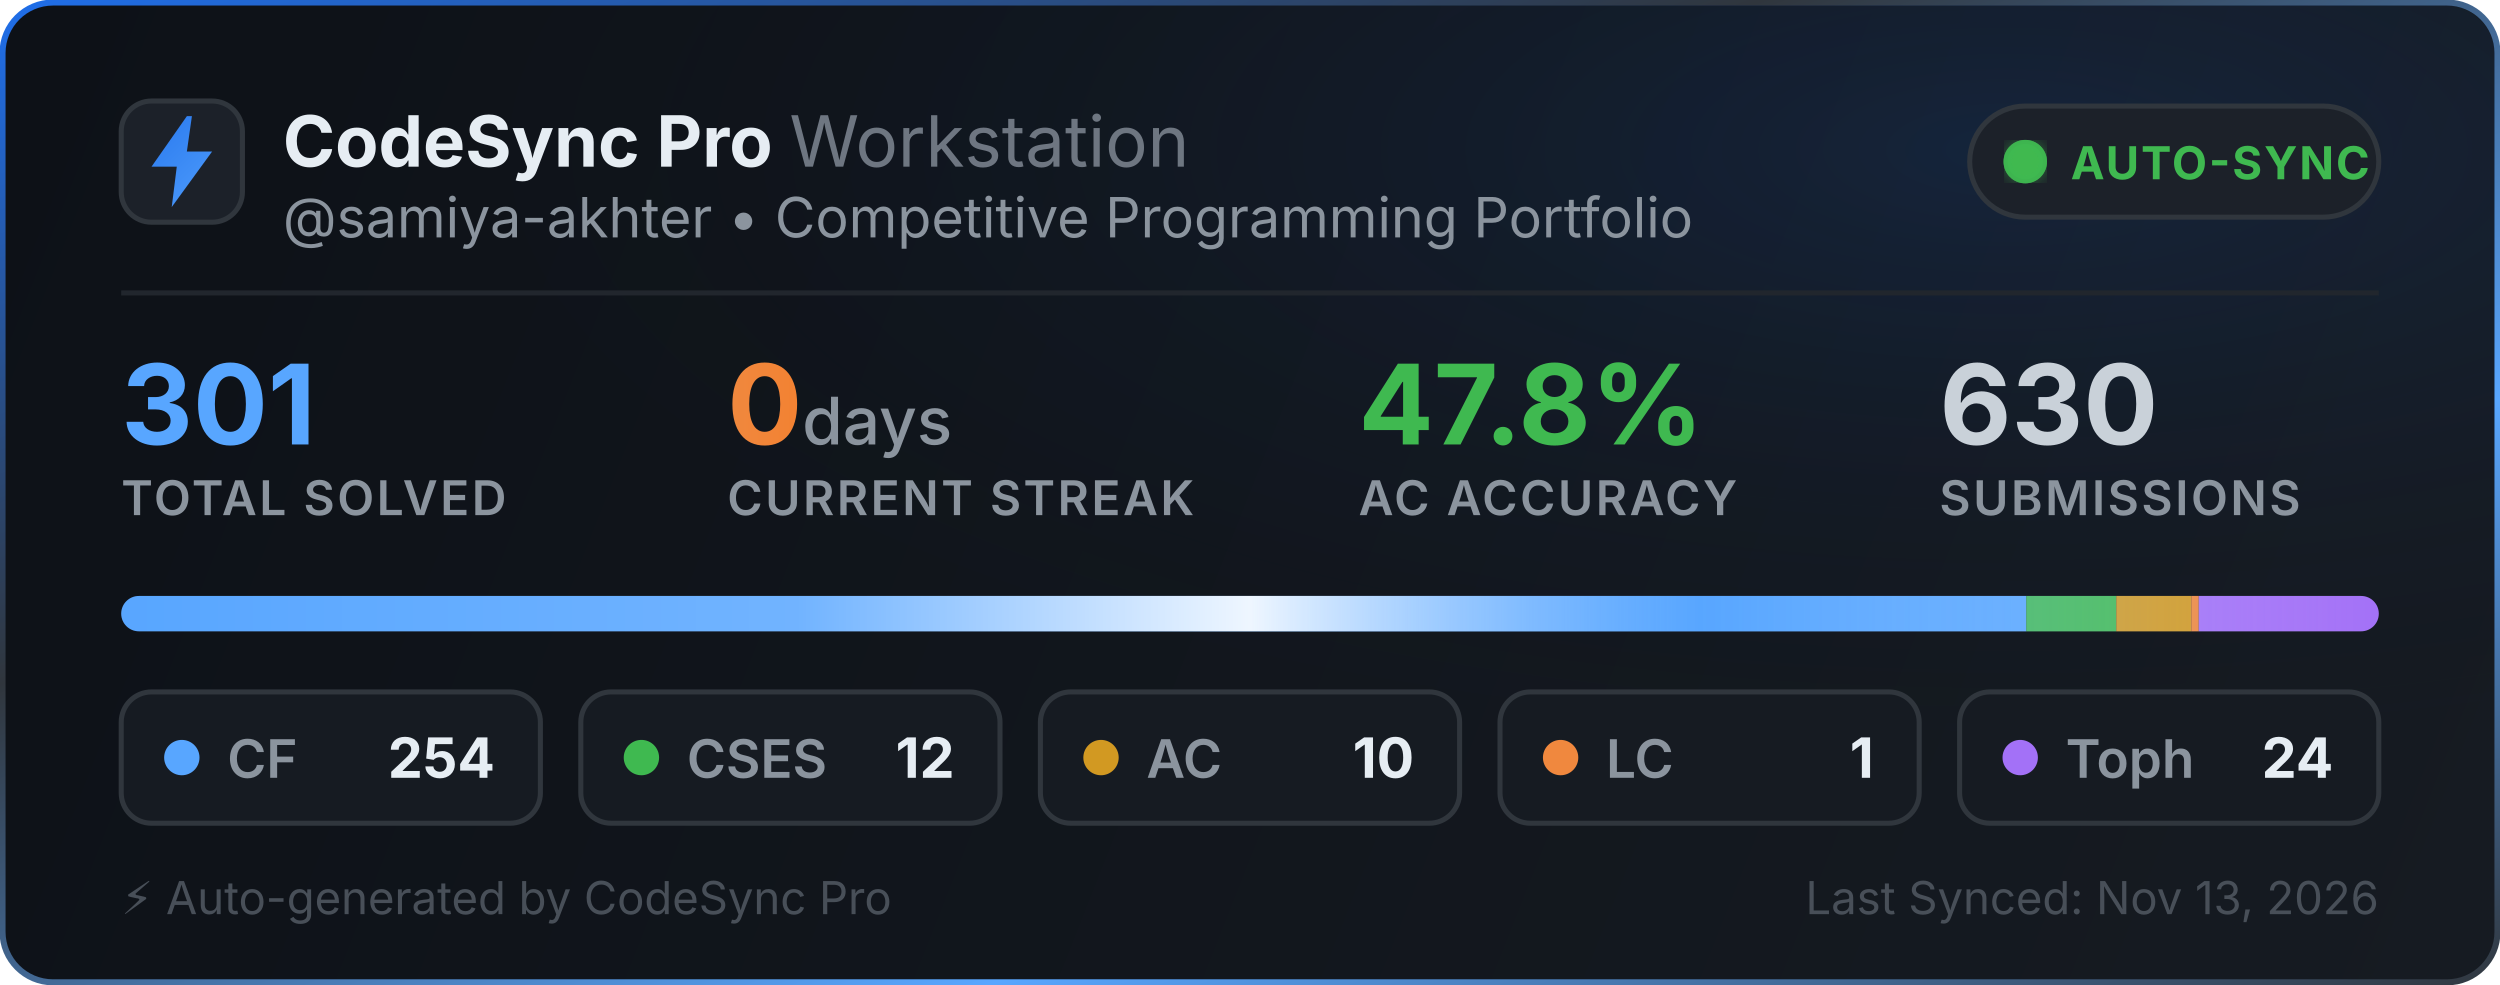
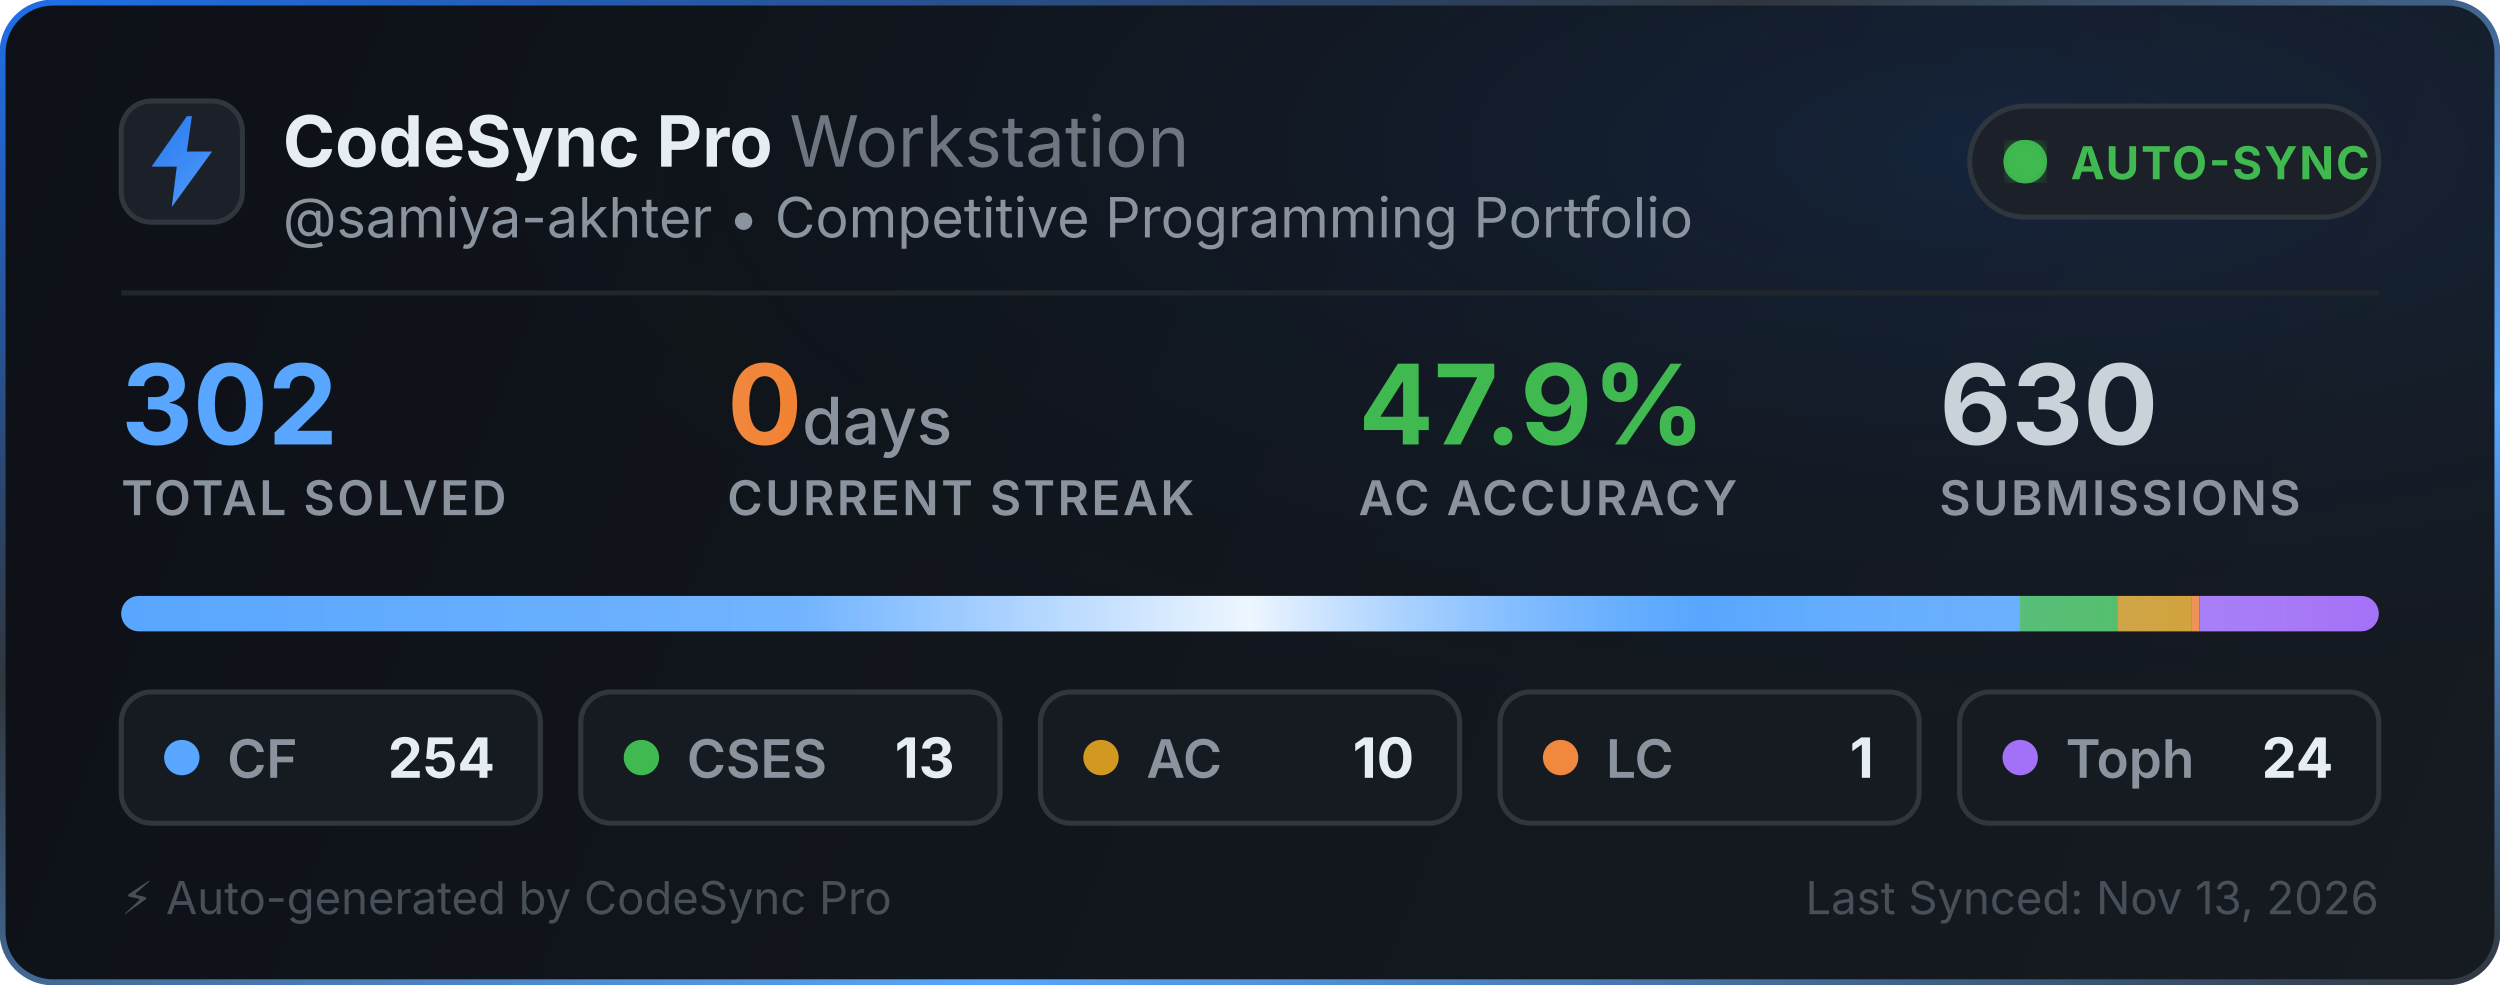
<svg xmlns="http://www.w3.org/2000/svg" width="495" height="195" viewBox="0 0 495 195" fill="none">
  <defs>
    <linearGradient id="bg" x1="0" y1="0" x2="495" y2="195" gradientUnits="userSpaceOnUse">
      <stop offset="0%" stop-color="#0d1117" />
      <stop offset="100%" stop-color="#161b22" />
    </linearGradient>
    <linearGradient id="border-flow" x1="0%" y1="0%" x2="100%" y2="100%">
      <stop offset="0%" stop-color="#1f6feb">
        <animate attributeName="stop-color" values="#1f6feb; #58a6ff; #3fb950; #1f6feb" dur="6s" repeatCount="indefinite" />
      </stop>
      <stop offset="35%" stop-color="#30363d">
        <animate attributeName="stop-color" values="#30363d; #1f6feb; #30363d; #30363d" dur="6s" repeatCount="indefinite" />
      </stop>
      <stop offset="70%" stop-color="#58a6ff">
        <animate attributeName="stop-color" values="#58a6ff; #3fb950; #1f6feb; #58a6ff" dur="6s" repeatCount="indefinite" />
      </stop>
      <stop offset="100%" stop-color="#30363d">
        <animate attributeName="stop-color" values="#30363d; #30363d; #58a6ff; #30363d" dur="6s" repeatCount="indefinite" />
      </stop>
    </linearGradient>
    <radialGradient id="aurora" cx="80%" cy="15%" r="65%">
      <stop offset="0%" stop-color="#1f6feb" stop-opacity="0.14">
        <animate attributeName="stop-opacity" values="0.06; 0.22; 0.06" dur="3.5s" repeatCount="indefinite" />
      </stop>
      <stop offset="100%" stop-color="#0d1117" stop-opacity="0" />
    </radialGradient>
    <linearGradient id="icon-grad" x1="0" y1="0" x2="24" y2="24" gradientUnits="userSpaceOnUse">
      <stop offset="0%" stop-color="#1f6feb">
        <animate attributeName="stop-color" values="#1f6feb; #58a6ff; #388bfd; #1f6feb" dur="2.5s" repeatCount="indefinite" />
      </stop>
      <stop offset="100%" stop-color="#58a6ff">
        <animate attributeName="stop-color" values="#58a6ff; #79c0ff; #1f6feb; #58a6ff" dur="2.5s" repeatCount="indefinite" />
      </stop>
    </linearGradient>
    <linearGradient id="streak-flame" x1="0%" y1="0%" x2="100%" y2="0%">
      <stop offset="0%" stop-color="#f0883e">
        <animate attributeName="stop-color" values="#f0883e; #ff7b72; #f97316; #f0883e" dur="2.2s" repeatCount="indefinite" />
      </stop>
      <stop offset="100%" stop-color="#f97316">
        <animate attributeName="stop-color" values="#f97316; #f0883e; #ff7b72; #f97316" dur="2.2s" repeatCount="indefinite" />
      </stop>
    </linearGradient>
    <linearGradient id="laser-sweep" x1="0%" y1="0%" x2="100%" y2="0%">
      <stop offset="0%" stop-color="#ffffff" stop-opacity="0" />
      <stop offset="30%" stop-color="#ffffff" stop-opacity="0.15" />
      <stop offset="50%" stop-color="#ffffff" stop-opacity="0.9" />
      <stop offset="70%" stop-color="#58a6ff" stop-opacity="0.45" />
      <stop offset="100%" stop-color="#ffffff" stop-opacity="0" />
      <animate attributeName="x1" values="-150%; 150%" dur="2.4s" repeatCount="indefinite" />
      <animate attributeName="x2" values="-50%; 250%" dur="2.4s" repeatCount="indefinite" />
    </linearGradient>
    <clipPath id="bar-clip">
      <rect x="24" y="118" width="447" height="7" rx="3.5" />
    </clipPath>
    <filter id="glow">
      <feGaussianBlur stdDeviation="2" result="blur" />
      <feMerge>
        <feMergeNode in="blur" />
        <feMergeNode in="SourceGraphic" />
      </feMerge>
    </filter>
  </defs>
  <style>
    .title { font-family: -apple-system, BlinkMacSystemFont, "Segoe UI", Inter, Helvetica, Arial, sans-serif; font-size: 14px; font-weight: 700; fill: #e6edf3; }
    .subtitle { font-family: -apple-system, BlinkMacSystemFont, "Segoe UI", Inter, Helvetica, Arial, sans-serif; font-size: 11px; fill: #8b949e; }
    .stat-val { font-family: -apple-system, BlinkMacSystemFont, "Segoe UI", Inter, Helvetica, Arial, sans-serif; font-weight: 700; }
    .stat-lbl { font-family: -apple-system, BlinkMacSystemFont, "Segoe UI", Inter, Helvetica, Arial, sans-serif; font-size: 9.5px; font-weight: 600; fill: #8b949e; letter-spacing: 0.5px; }
  </style>
  <rect x="0.5" y="0.5" width="494" height="194" rx="10" fill="url(#bg)" stroke="url(#border-flow)" stroke-width="1.2" />
  <rect x="1" y="1" width="493" height="193" rx="10" fill="url(#aurora)" pointer-events="none" />
  <g transform="translate(24, 20)">
    <rect width="24" height="24" rx="6" fill="#1c2129" stroke="#30363d" stroke-width="1" />
    <path d="M13 3L6 13h5l-1 8 8-11h-5l1-7z" fill="url(#icon-grad)" />
  </g>
  <g>
    <text x="56" y="33" class="title">CodeSync Pro <tspan font-weight="400" fill="#6e7681">Workstation</tspan>
    </text>
    <text x="56" y="47" class="subtitle">@samiya-akhter • Competitive Programming Portfolio</text>
  </g>
  <g transform="translate(390, 21)">
    <rect width="81" height="22" rx="11" fill="#1c2129" stroke="#30363d" stroke-width="1" />
    <circle cx="11" cy="11" r="3.5" fill="#3fb950" filter="url(#glow)" />
    <circle cx="11" cy="11" r="3.5" fill="none" stroke="#3fb950" stroke-width="1.6" opacity="0.8">
      <animate attributeName="r" values="3.5; 10" dur="2s" repeatCount="indefinite" />
      <animate attributeName="opacity" values="0.85; 0" dur="2s" repeatCount="indefinite" />
      <animate attributeName="stroke-width" values="1.6; 0.2" dur="2s" repeatCount="indefinite" />
    </circle>
    <circle cx="11" cy="11" r="3.5" fill="none" stroke="#3fb950" stroke-width="1.6" opacity="0.8">
      <animate attributeName="r" values="3.5; 10" dur="2s" begin="1s" repeatCount="indefinite" />
      <animate attributeName="opacity" values="0.85; 0" dur="2s" begin="1s" repeatCount="indefinite" />
      <animate attributeName="stroke-width" values="1.6; 0.2" dur="2s" begin="1s" repeatCount="indefinite" />
    </circle>
    <text x="20" y="14.5" font-family="-apple-system, BlinkMacSystemFont, Segoe UI, Inter, Helvetica, Arial, sans-serif" font-size="9" font-weight="700" fill="#3fb950" letter-spacing="0.4px">AUTO-SYNC</text>
  </g>
  <line x1="24" y1="58" x2="471" y2="58" stroke="#21262d" stroke-width="1" />
  <g transform="translate(24, 68)">
    <g>
-       <text x="0" y="20" class="stat-val" font-size="22" fill="#58a6ff">301</text>
+       <text x="0" y="20" class="stat-val" font-size="22" fill="#58a6ff">302</text>
      <text x="0" y="34" class="stat-lbl">TOTAL SOLVED</text>
    </g>
    <g>
      <text x="120" y="20" class="stat-val" font-size="22" fill="url(#streak-flame)">0<tspan font-size="13" font-weight="500" fill="#8b949e"> days</tspan>
      </text>
      <text x="120" y="34" class="stat-lbl">CURRENT STREAK</text>
    </g>
    <g>
-       <text x="245" y="20" class="stat-val" font-size="22" fill="#3fb950">47.8%</text>
+       <text x="245" y="20" class="stat-val" font-size="22" fill="#3fb950">47.9%</text>
      <text x="245" y="34" class="stat-lbl">AC ACCURACY</text>
    </g>
    <g>
      <text x="360" y="20" class="stat-val" font-size="22" fill="#c9d1d9">630</text>
      <text x="360" y="34" class="stat-lbl">SUBMISSIONS</text>
    </g>
  </g>
  <g>
    <rect x="24" y="118" width="447" height="7" rx="3.5" fill="#21262d" />
    <g clip-path="url(#bar-clip)">
-       <rect x="24" y="118" width="377.203" height="7" fill="#58a6ff" />
-       <rect x="401.203" y="118" width="17.821" height="7" fill="#3fb950" />
-       <rect x="419.023" y="118" width="14.85" height="7" fill="#d29922" />
-       <rect x="433.874" y="118" width="1.485" height="7" fill="#f0883e" />
-       <rect x="435.359" y="118" width="35.641" height="7" fill="#a371f7" />
+       <rect x="24" y="118" width="375.954" height="7" fill="#58a6ff" />
+       <rect x="399.954" y="118" width="19.242" height="7" fill="#3fb950" />
+       <rect x="419.195" y="118" width="14.801" height="7" fill="#d29922" />
+       <rect x="433.997" y="118" width="1.48" height="7" fill="#f0883e" />
+       <rect x="435.477" y="118" width="35.523" height="7" fill="#a371f7" />
      <rect x="24" y="118" width="447" height="7" fill="url(#laser-sweep)" />
    </g>
  </g>
  <g transform="translate(24, 137)">
    <rect width="83" height="26" rx="6" fill="#161b22" stroke="#30363d" stroke-width="1" />
    <circle cx="12" cy="13" r="3.5" fill="#58a6ff">
      <animate attributeName="r" values="3.0; 4.3; 3.0" dur="2s" repeatCount="indefinite" />
      <animate attributeName="opacity" values="0.75; 1; 0.75" dur="2s" repeatCount="indefinite" />
    </circle>
    <text x="21" y="17" font-family="-apple-system, BlinkMacSystemFont, Segoe UI, Inter, Helvetica, Arial, sans-serif" font-size="10.5" font-weight="600" fill="#8b949e">CF</text>
    <text x="74" y="17" text-anchor="end" font-family="-apple-system, BlinkMacSystemFont, Segoe UI, Inter, Helvetica, Arial, sans-serif" font-size="11" font-weight="700" fill="#e6edf3">254</text>
  </g>
  <g transform="translate(115, 137)">
    <rect width="83" height="26" rx="6" fill="#161b22" stroke="#30363d" stroke-width="1" />
    <circle cx="12" cy="13" r="3.5" fill="#3fb950">
      <animate attributeName="r" values="3.0; 4.3; 3.0" dur="2.25s" repeatCount="indefinite" />
      <animate attributeName="opacity" values="0.75; 1; 0.75" dur="2.25s" repeatCount="indefinite" />
    </circle>
    <text x="21" y="17" font-family="-apple-system, BlinkMacSystemFont, Segoe UI, Inter, Helvetica, Arial, sans-serif" font-size="10.5" font-weight="600" fill="#8b949e">CSES</text>
-     <text x="74" y="17" text-anchor="end" font-family="-apple-system, BlinkMacSystemFont, Segoe UI, Inter, Helvetica, Arial, sans-serif" font-size="11" font-weight="700" fill="#e6edf3">12</text>
+     <text x="74" y="17" text-anchor="end" font-family="-apple-system, BlinkMacSystemFont, Segoe UI, Inter, Helvetica, Arial, sans-serif" font-size="11" font-weight="700" fill="#e6edf3">13</text>
  </g>
  <g transform="translate(206, 137)">
    <rect width="83" height="26" rx="6" fill="#161b22" stroke="#30363d" stroke-width="1" />
    <circle cx="12" cy="13" r="3.5" fill="#d29922">
      <animate attributeName="r" values="3.0; 4.3; 3.0" dur="2.5s" repeatCount="indefinite" />
      <animate attributeName="opacity" values="0.75; 1; 0.75" dur="2.5s" repeatCount="indefinite" />
    </circle>
    <text x="21" y="17" font-family="-apple-system, BlinkMacSystemFont, Segoe UI, Inter, Helvetica, Arial, sans-serif" font-size="10.5" font-weight="600" fill="#8b949e">AC</text>
    <text x="74" y="17" text-anchor="end" font-family="-apple-system, BlinkMacSystemFont, Segoe UI, Inter, Helvetica, Arial, sans-serif" font-size="11" font-weight="700" fill="#e6edf3">10</text>
  </g>
  <g transform="translate(297, 137)">
    <rect width="83" height="26" rx="6" fill="#161b22" stroke="#30363d" stroke-width="1" />
    <circle cx="12" cy="13" r="3.5" fill="#f0883e">
      <animate attributeName="r" values="3.0; 4.3; 3.0" dur="2.75s" repeatCount="indefinite" />
      <animate attributeName="opacity" values="0.75; 1; 0.75" dur="2.75s" repeatCount="indefinite" />
    </circle>
    <text x="21" y="17" font-family="-apple-system, BlinkMacSystemFont, Segoe UI, Inter, Helvetica, Arial, sans-serif" font-size="10.5" font-weight="600" fill="#8b949e">LC</text>
    <text x="74" y="17" text-anchor="end" font-family="-apple-system, BlinkMacSystemFont, Segoe UI, Inter, Helvetica, Arial, sans-serif" font-size="11" font-weight="700" fill="#e6edf3">1</text>
  </g>
  <g transform="translate(388, 137)">
    <rect width="83" height="26" rx="6" fill="#161b22" stroke="#30363d" stroke-width="1" />
    <circle cx="12" cy="13" r="3.5" fill="#a371f7">
      <animate attributeName="r" values="3.0; 4.3; 3.0" dur="3s" repeatCount="indefinite" />
      <animate attributeName="opacity" values="0.75; 1; 0.75" dur="3s" repeatCount="indefinite" />
    </circle>
    <text x="21" y="17" font-family="-apple-system, BlinkMacSystemFont, Segoe UI, Inter, Helvetica, Arial, sans-serif" font-size="10.5" font-weight="600" fill="#8b949e">Toph</text>
    <text x="74" y="17" text-anchor="end" font-family="-apple-system, BlinkMacSystemFont, Segoe UI, Inter, Helvetica, Arial, sans-serif" font-size="11" font-weight="700" fill="#e6edf3">24</text>
  </g>
  <text x="24" y="181" font-family="-apple-system, BlinkMacSystemFont, Segoe UI, Inter, Helvetica, Arial, sans-serif" font-size="9" fill="#484f58">⚡ Auto-generated by CodeSync Pro</text>
  <text x="471" y="181" text-anchor="end" font-family="-apple-system, BlinkMacSystemFont, Segoe UI, Inter, Helvetica, Arial, sans-serif" font-size="9" fill="#484f58">Last Synced: Nov 13, 2026</text>
</svg>
